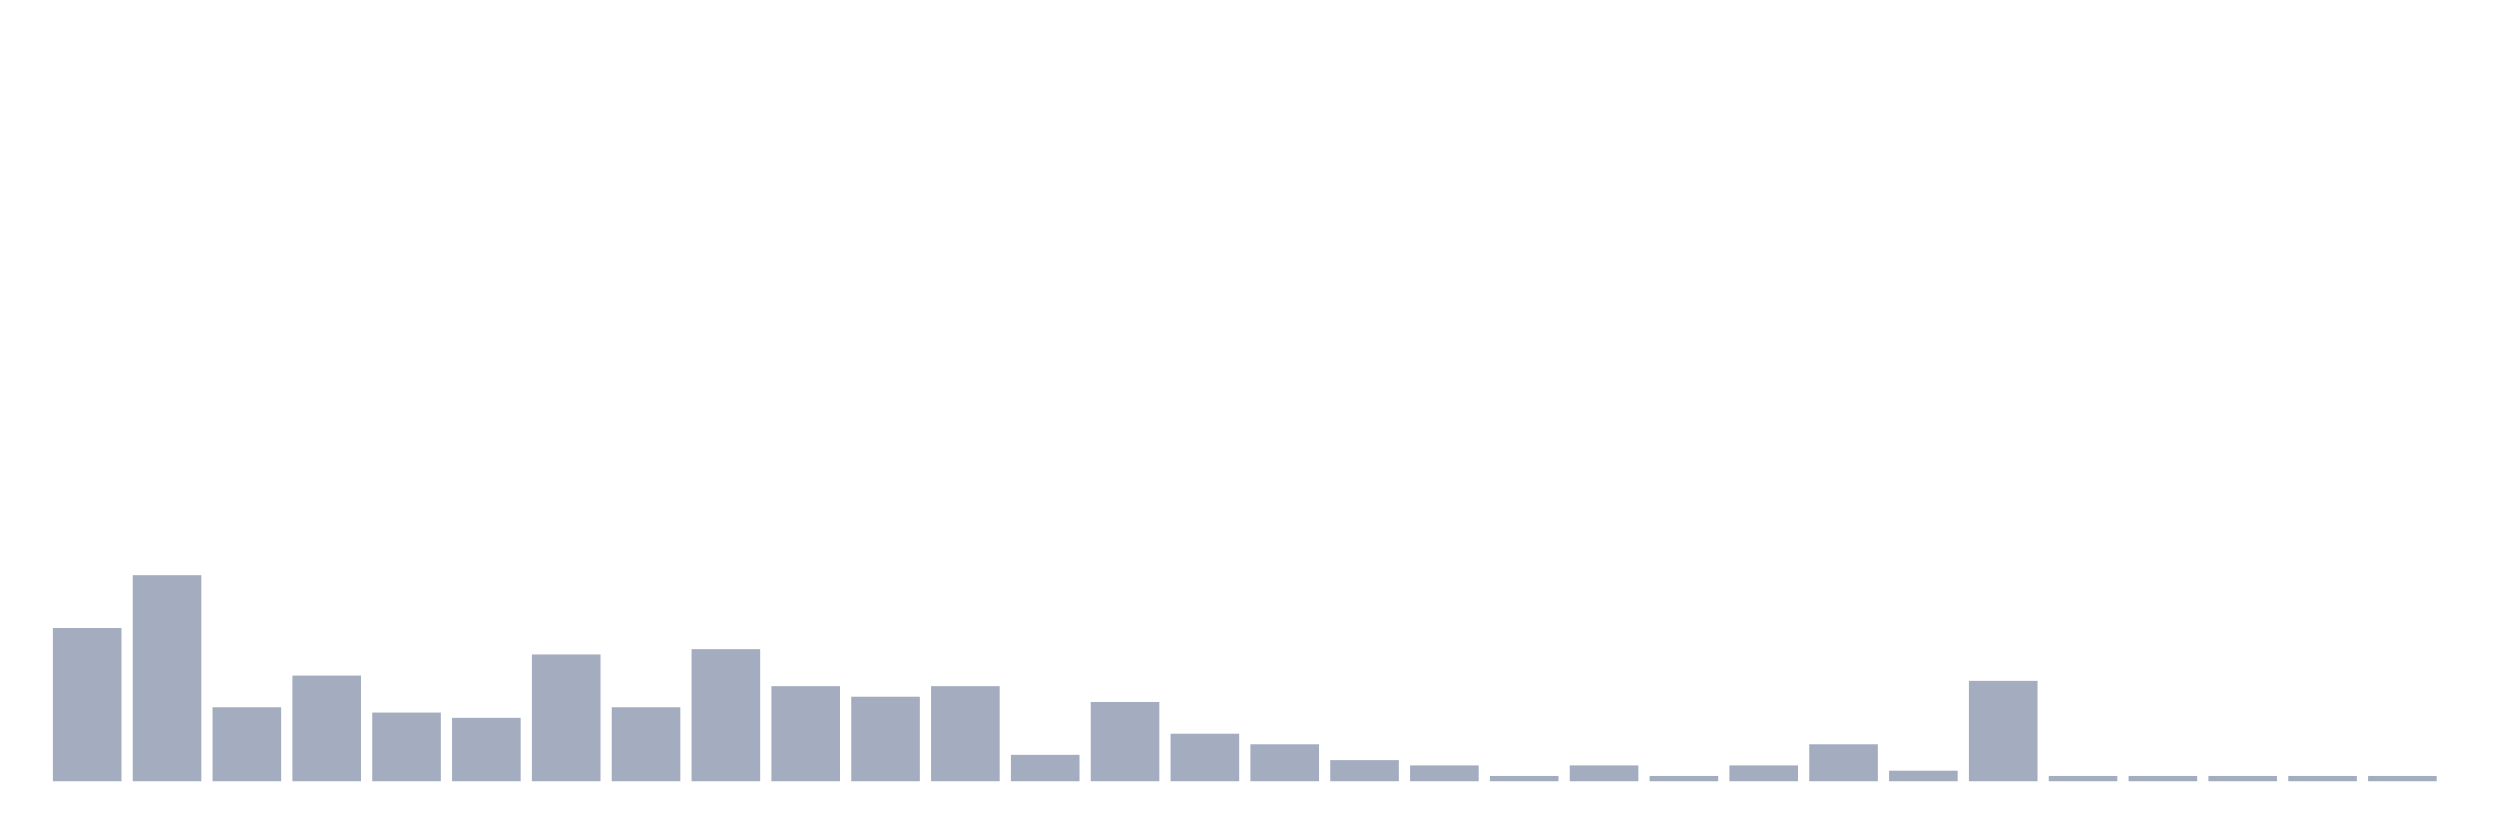
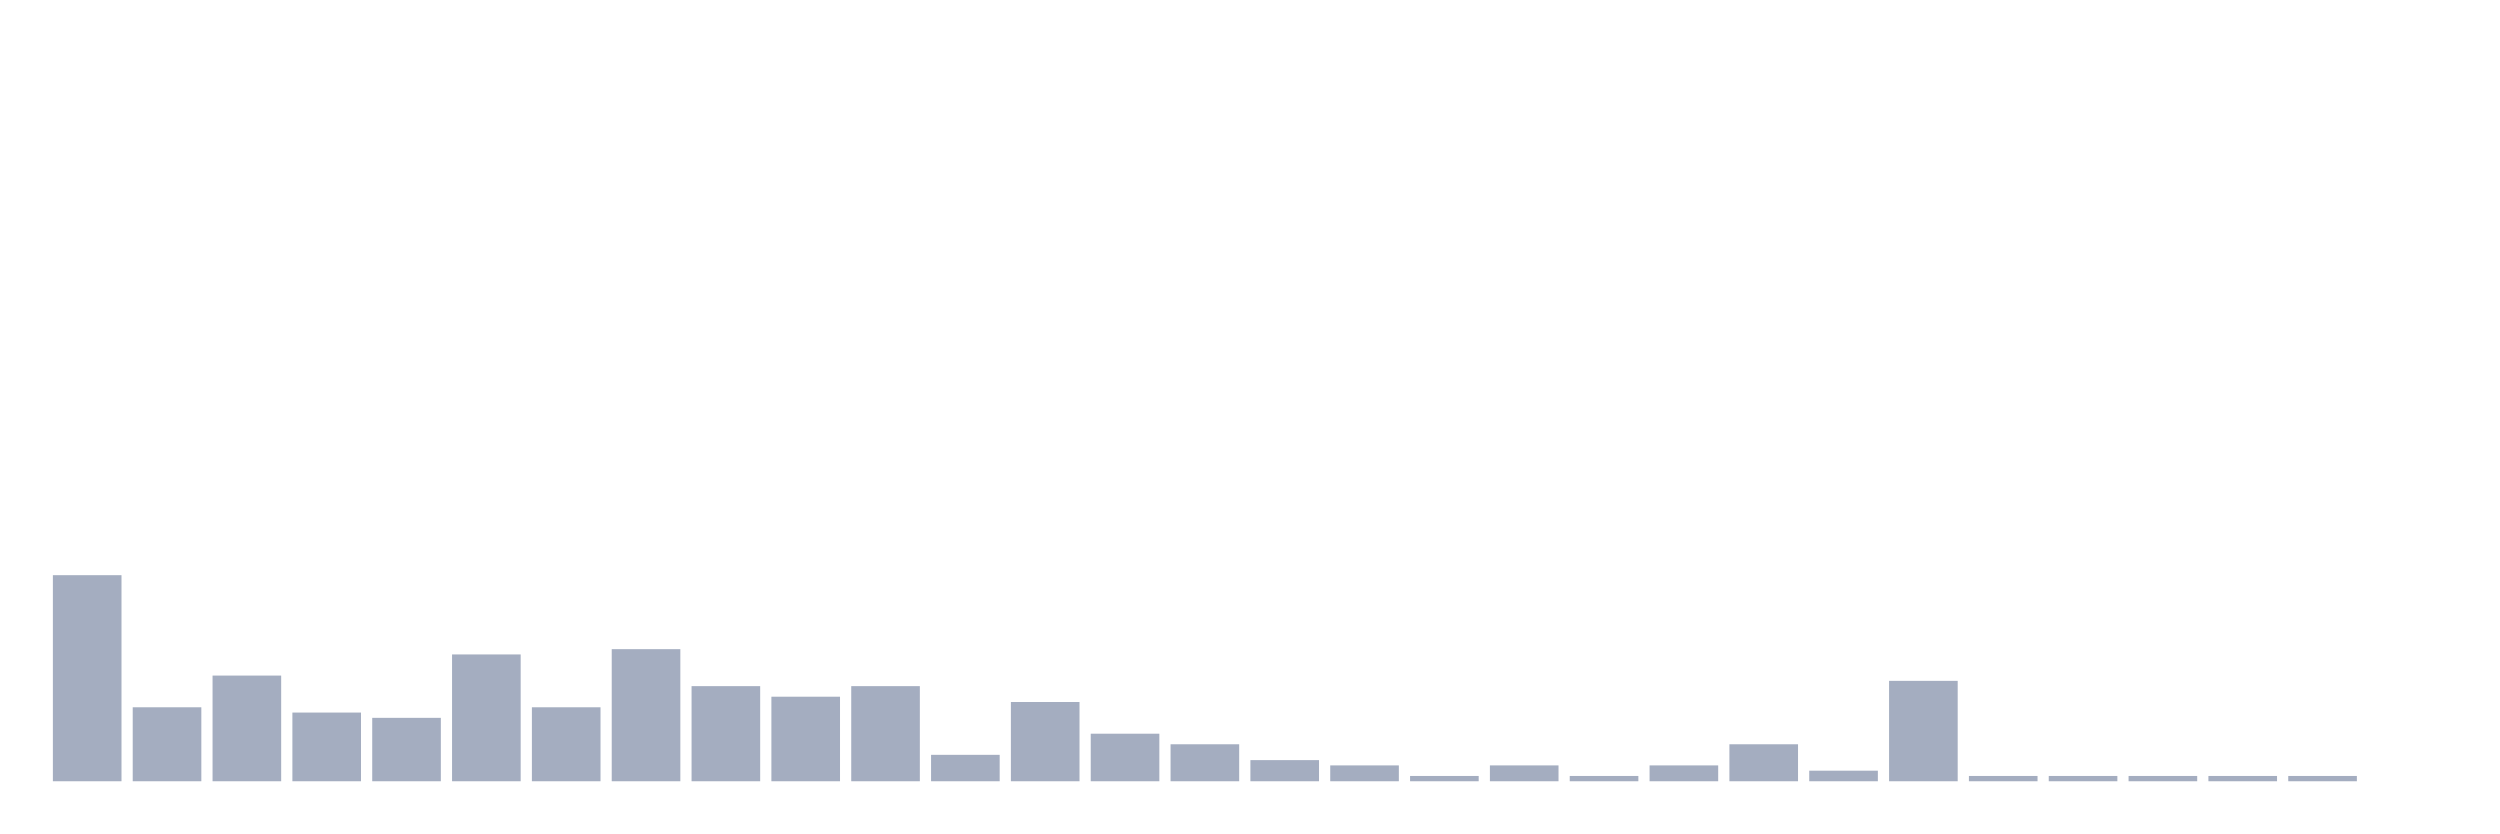
<svg xmlns="http://www.w3.org/2000/svg" viewBox="0 0 480 160">
  <g transform="translate(10,10)">
-     <rect class="bar" x="0.153" width="13.175" y="110.58" height="29.42" fill="rgb(164,173,192)" />
-     <rect class="bar" x="15.482" width="13.175" y="100.435" height="39.565" fill="rgb(164,173,192)" />
-     <rect class="bar" x="30.81" width="13.175" y="125.797" height="14.203" fill="rgb(164,173,192)" />
-     <rect class="bar" x="46.138" width="13.175" y="119.71" height="20.29" fill="rgb(164,173,192)" />
-     <rect class="bar" x="61.466" width="13.175" y="126.812" height="13.188" fill="rgb(164,173,192)" />
-     <rect class="bar" x="76.794" width="13.175" y="127.826" height="12.174" fill="rgb(164,173,192)" />
-     <rect class="bar" x="92.123" width="13.175" y="115.652" height="24.348" fill="rgb(164,173,192)" />
-     <rect class="bar" x="107.451" width="13.175" y="125.797" height="14.203" fill="rgb(164,173,192)" />
-     <rect class="bar" x="122.779" width="13.175" y="114.638" height="25.362" fill="rgb(164,173,192)" />
-     <rect class="bar" x="138.107" width="13.175" y="121.739" height="18.261" fill="rgb(164,173,192)" />
-     <rect class="bar" x="153.436" width="13.175" y="123.768" height="16.232" fill="rgb(164,173,192)" />
-     <rect class="bar" x="168.764" width="13.175" y="121.739" height="18.261" fill="rgb(164,173,192)" />
-     <rect class="bar" x="184.092" width="13.175" y="134.928" height="5.072" fill="rgb(164,173,192)" />
-     <rect class="bar" x="199.42" width="13.175" y="124.783" height="15.217" fill="rgb(164,173,192)" />
-     <rect class="bar" x="214.748" width="13.175" y="130.87" height="9.13" fill="rgb(164,173,192)" />
-     <rect class="bar" x="230.077" width="13.175" y="132.899" height="7.101" fill="rgb(164,173,192)" />
-     <rect class="bar" x="245.405" width="13.175" y="135.942" height="4.058" fill="rgb(164,173,192)" />
-     <rect class="bar" x="260.733" width="13.175" y="136.957" height="3.043" fill="rgb(164,173,192)" />
-     <rect class="bar" x="276.061" width="13.175" y="138.986" height="1.014" fill="rgb(164,173,192)" />
-     <rect class="bar" x="291.39" width="13.175" y="136.957" height="3.043" fill="rgb(164,173,192)" />
-     <rect class="bar" x="306.718" width="13.175" y="138.986" height="1.014" fill="rgb(164,173,192)" />
-     <rect class="bar" x="322.046" width="13.175" y="136.957" height="3.043" fill="rgb(164,173,192)" />
-     <rect class="bar" x="337.374" width="13.175" y="132.899" height="7.101" fill="rgb(164,173,192)" />
-     <rect class="bar" x="352.702" width="13.175" y="137.971" height="2.029" fill="rgb(164,173,192)" />
-     <rect class="bar" x="368.031" width="13.175" y="120.725" height="19.275" fill="rgb(164,173,192)" />
+     <rect class="bar" x="0.153" width="13.175" y="100.435" height="39.565" fill="rgb(164,173,192)" />
+     <rect class="bar" x="15.482" width="13.175" y="125.797" height="14.203" fill="rgb(164,173,192)" />
+     <rect class="bar" x="30.81" width="13.175" y="119.71" height="20.29" fill="rgb(164,173,192)" />
+     <rect class="bar" x="46.138" width="13.175" y="126.812" height="13.188" fill="rgb(164,173,192)" />
+     <rect class="bar" x="61.466" width="13.175" y="127.826" height="12.174" fill="rgb(164,173,192)" />
+     <rect class="bar" x="76.794" width="13.175" y="115.652" height="24.348" fill="rgb(164,173,192)" />
+     <rect class="bar" x="92.123" width="13.175" y="125.797" height="14.203" fill="rgb(164,173,192)" />
+     <rect class="bar" x="107.451" width="13.175" y="114.638" height="25.362" fill="rgb(164,173,192)" />
+     <rect class="bar" x="122.779" width="13.175" y="121.739" height="18.261" fill="rgb(164,173,192)" />
+     <rect class="bar" x="138.107" width="13.175" y="123.768" height="16.232" fill="rgb(164,173,192)" />
+     <rect class="bar" x="153.436" width="13.175" y="121.739" height="18.261" fill="rgb(164,173,192)" />
+     <rect class="bar" x="168.764" width="13.175" y="134.928" height="5.072" fill="rgb(164,173,192)" />
+     <rect class="bar" x="184.092" width="13.175" y="124.783" height="15.217" fill="rgb(164,173,192)" />
+     <rect class="bar" x="199.42" width="13.175" y="130.87" height="9.13" fill="rgb(164,173,192)" />
+     <rect class="bar" x="214.748" width="13.175" y="132.899" height="7.101" fill="rgb(164,173,192)" />
+     <rect class="bar" x="230.077" width="13.175" y="135.942" height="4.058" fill="rgb(164,173,192)" />
+     <rect class="bar" x="245.405" width="13.175" y="136.957" height="3.043" fill="rgb(164,173,192)" />
+     <rect class="bar" x="260.733" width="13.175" y="138.986" height="1.014" fill="rgb(164,173,192)" />
+     <rect class="bar" x="276.061" width="13.175" y="136.957" height="3.043" fill="rgb(164,173,192)" />
+     <rect class="bar" x="291.39" width="13.175" y="138.986" height="1.014" fill="rgb(164,173,192)" />
+     <rect class="bar" x="306.718" width="13.175" y="136.957" height="3.043" fill="rgb(164,173,192)" />
+     <rect class="bar" x="322.046" width="13.175" y="132.899" height="7.101" fill="rgb(164,173,192)" />
+     <rect class="bar" x="337.374" width="13.175" y="137.971" height="2.029" fill="rgb(164,173,192)" />
+     <rect class="bar" x="352.702" width="13.175" y="120.725" height="19.275" fill="rgb(164,173,192)" />
+     <rect class="bar" x="368.031" width="13.175" y="138.986" height="1.014" fill="rgb(164,173,192)" />
    <rect class="bar" x="383.359" width="13.175" y="138.986" height="1.014" fill="rgb(164,173,192)" />
    <rect class="bar" x="398.687" width="13.175" y="138.986" height="1.014" fill="rgb(164,173,192)" />
    <rect class="bar" x="414.015" width="13.175" y="138.986" height="1.014" fill="rgb(164,173,192)" />
    <rect class="bar" x="429.344" width="13.175" y="138.986" height="1.014" fill="rgb(164,173,192)" />
-     <rect class="bar" x="444.672" width="13.175" y="138.986" height="1.014" fill="rgb(164,173,192)" />
+     <rect class="bar" x="444.672" width="13.175" y="140" height="0" fill="rgb(164,173,192)" />
  </g>
</svg>
